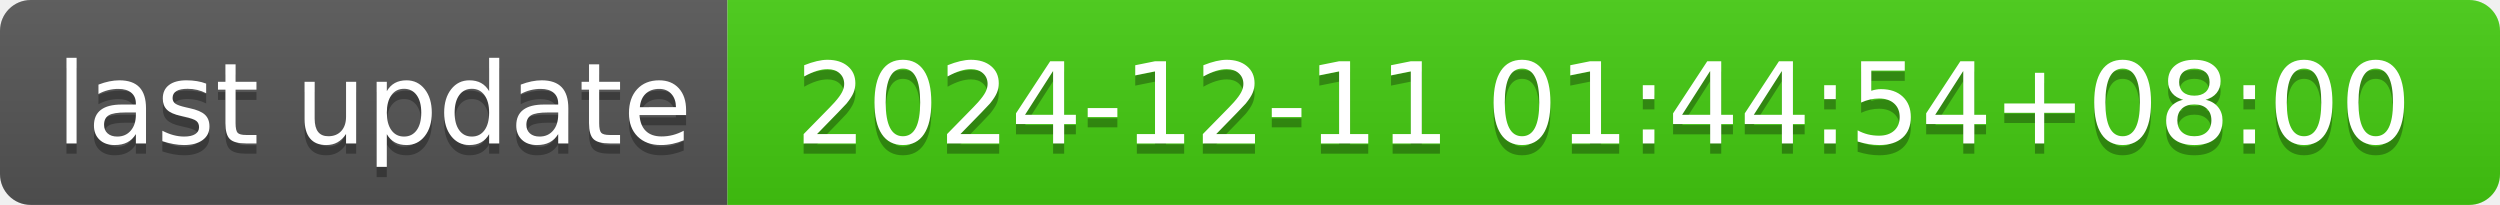
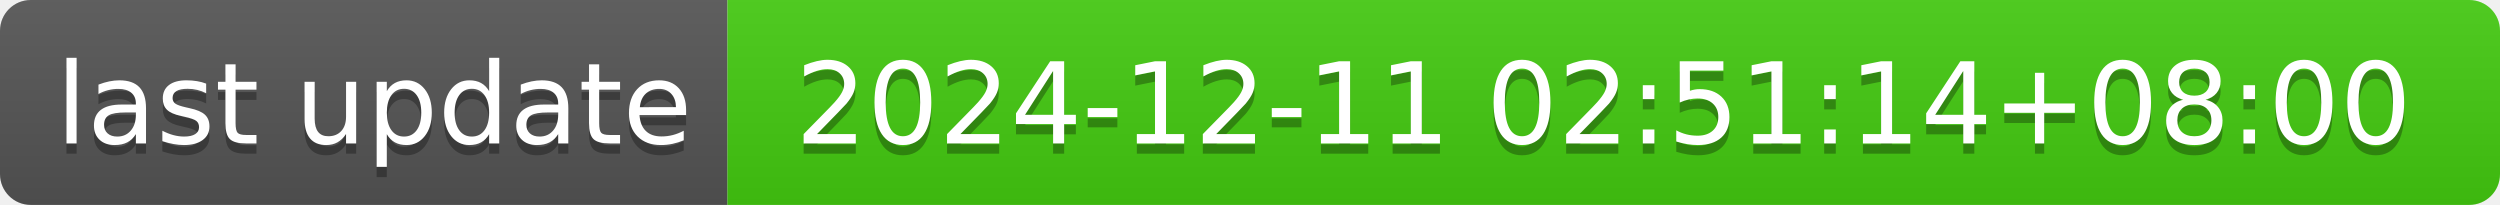
- <svg xmlns="http://www.w3.org/2000/svg" width="244" height="20" role="img" aria-label="last update: 2024-12-11 01:44:54+08:00">
+ <svg xmlns="http://www.w3.org/2000/svg" width="244" height="20" role="img" aria-label="last update: 2024-12-11 02:51:14+08:00">
  <linearGradient id="s" x2="0" y2="100%">
    <stop offset="0" stop-color="#bbb" stop-opacity=".1" />
    <stop offset="1" stop-opacity=".1" />
  </linearGradient>
  <clipPath id="r">
    <rect width="244" height="20" rx="3" fill="#fff" />
  </clipPath>
  <g clip-path="url(#r)">
    <rect width="71" height="20" fill="#555" />
    <rect x="71" width="173" height="20" fill="#4c1" />
    <rect width="244" height="20" fill="url(#s)" />
  </g>
  <g fill="#fff" text-anchor="middle" font-family="Verdana,Geneva,DejaVu Sans,sans-serif" text-rendering="geometricPrecision" font-size="110">
    <text aria-hidden="true" x="365" y="150" fill="#010101" fill-opacity=".3" transform="scale(.1)" textLength="610">last update</text>
    <text x="365" y="140" transform="scale(.1)" fill="#fff" textLength="610">last update</text>
-     <text aria-hidden="true" x="1565" y="150" fill="#010101" fill-opacity=".3" transform="scale(.1)" textLength="1630">2024-12-11 01:44:54+08:00</text>
-     <text x="1565" y="140" transform="scale(.1)" fill="#fff" textLength="1630">2024-12-11 01:44:54+08:00</text>
+     <text aria-hidden="true" x="1565" y="150" fill="#010101" fill-opacity=".3" transform="scale(.1)" textLength="1630">2024-12-11 02:51:14+08:00</text>
+     <text x="1565" y="140" transform="scale(.1)" fill="#fff" textLength="1630">2024-12-11 02:51:14+08:00</text>
  </g>
</svg>
